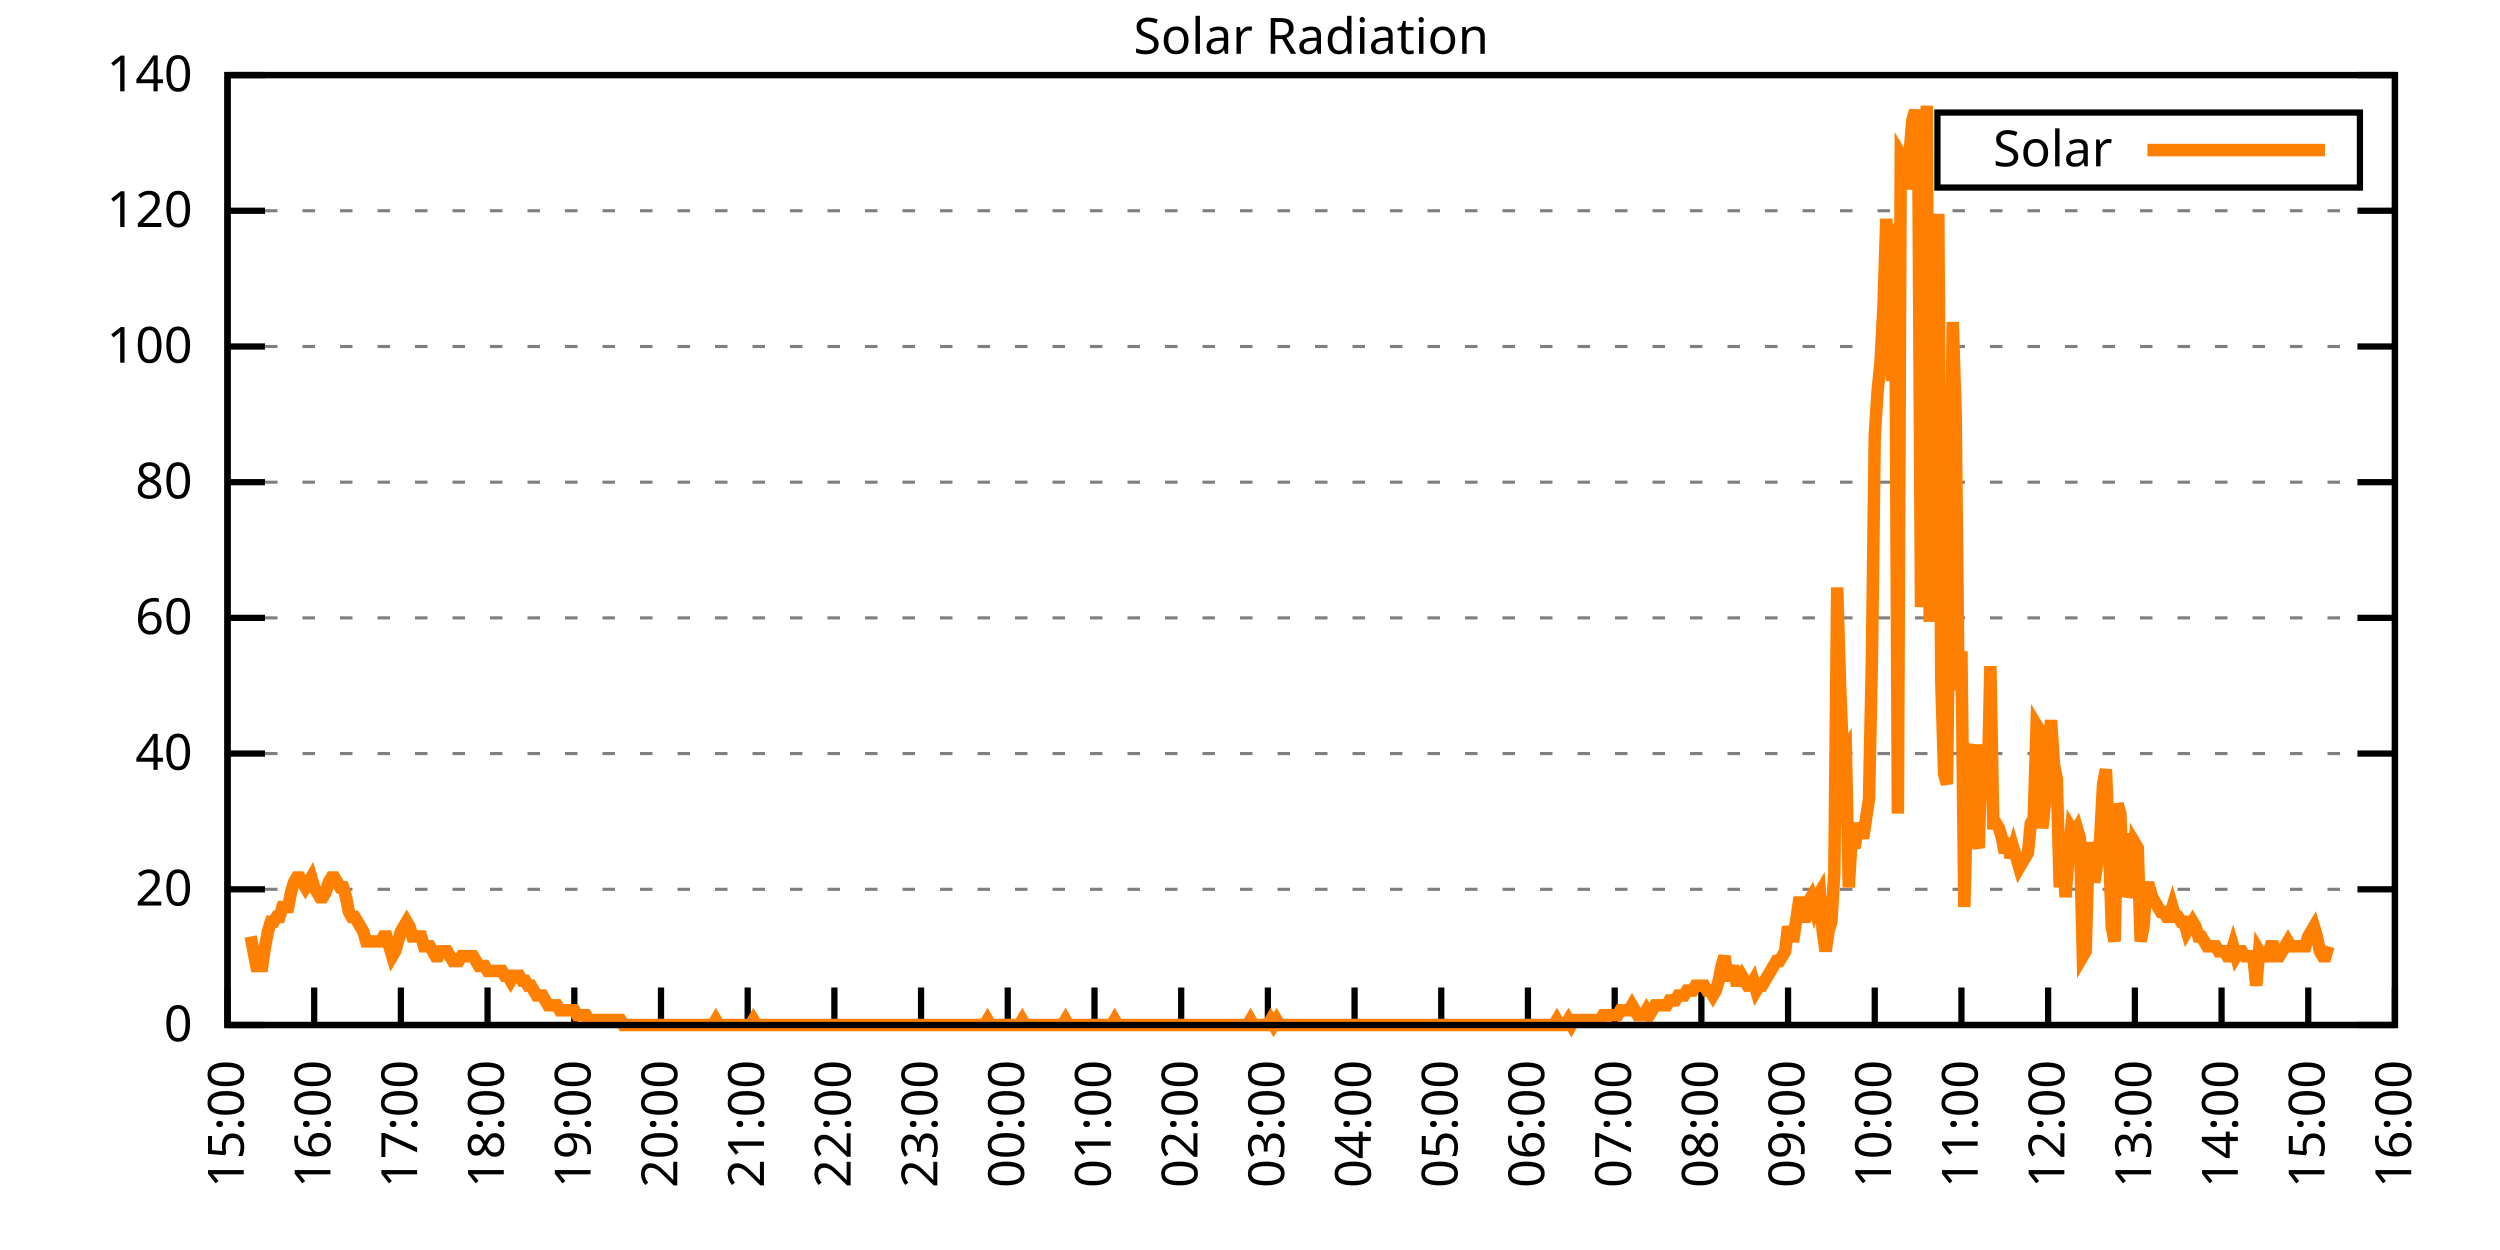
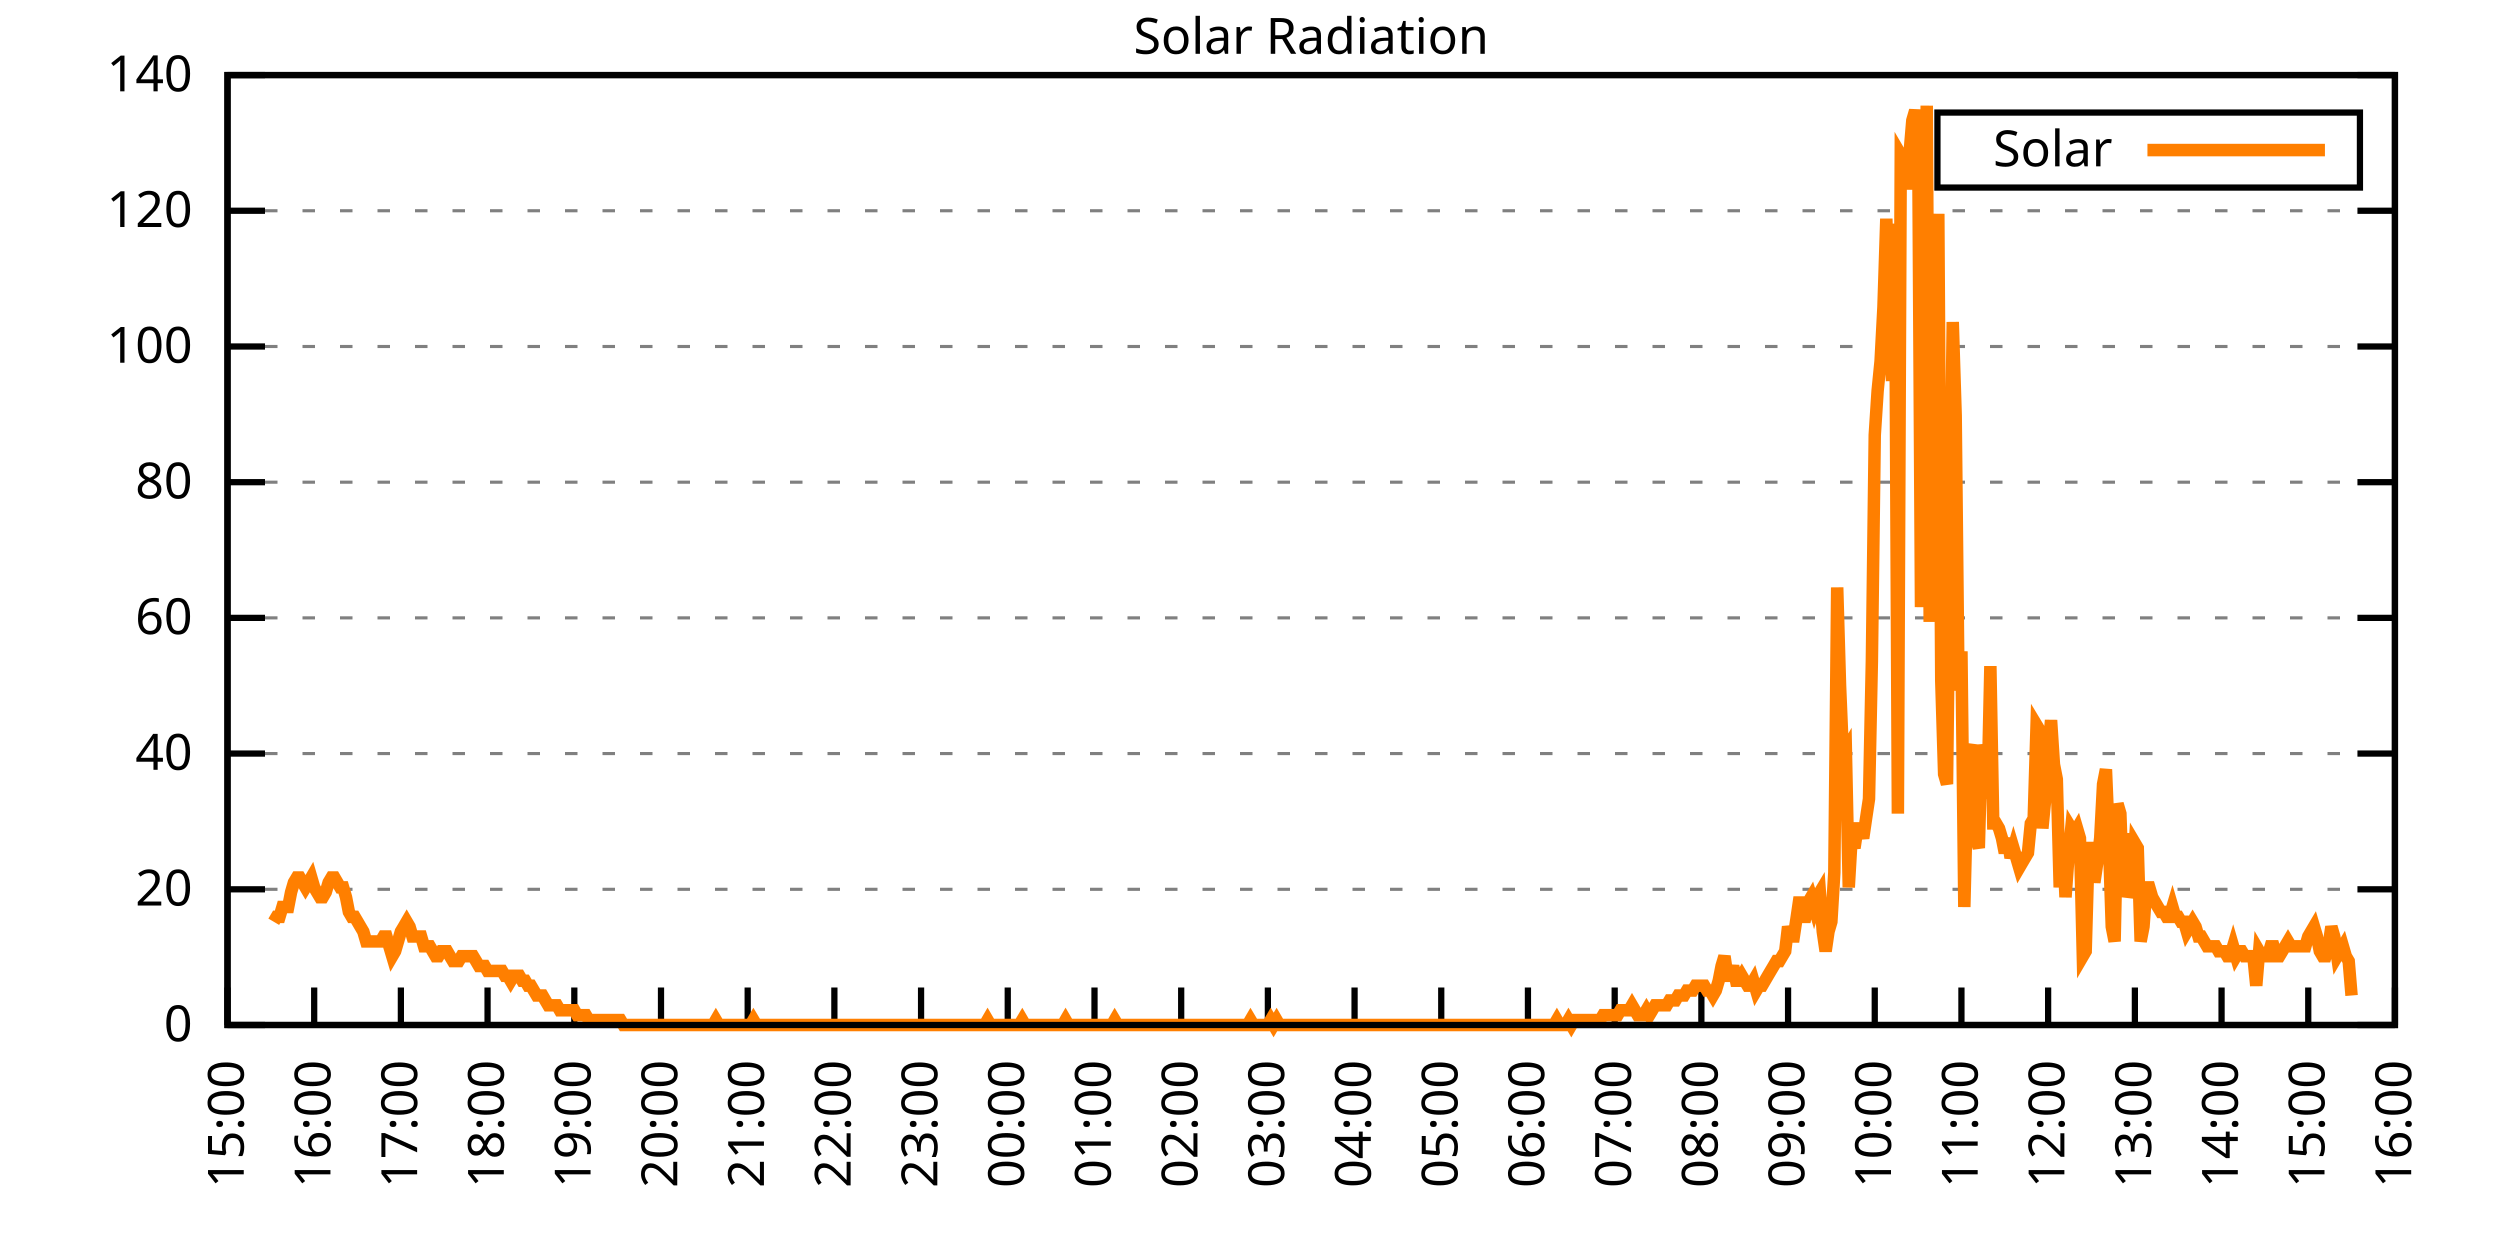
<svg xmlns="http://www.w3.org/2000/svg" xmlns:xlink="http://www.w3.org/1999/xlink" width="400" height="200" viewBox="0 0 400 200">
  <g id="gnuplot_canvas">
    <rect x="0" y="0" width="400" height="200" fill="none" />
    <defs>
      <circle id="gpDot" r="0.5" stroke-width="0.5" stroke="currentColor" />
      <path id="gpPt0" stroke-width="0.333" stroke="currentColor" d="M-1,0 h2 M0,-1 v2" />
      <path id="gpPt1" stroke-width="0.333" stroke="currentColor" d="M-1,-1 L1,1 M1,-1 L-1,1" />
      <path id="gpPt2" stroke-width="0.333" stroke="currentColor" d="M-1,0 L1,0 M0,-1 L0,1 M-1,-1 L1,1 M-1,1 L1,-1" />
      <rect id="gpPt3" stroke-width="0.333" stroke="currentColor" x="-1" y="-1" width="2" height="2" />
      <rect id="gpPt4" stroke-width="0.333" stroke="currentColor" fill="currentColor" x="-1" y="-1" width="2" height="2" />
      <circle id="gpPt5" stroke-width="0.333" stroke="currentColor" cx="0" cy="0" r="1" />
      <use xlink:href="#gpPt5" id="gpPt6" fill="currentColor" stroke="none" />
      <path id="gpPt7" stroke-width="0.333" stroke="currentColor" d="M0,-1.33 L-1.33,0.67 L1.33,0.67 z" />
      <use xlink:href="#gpPt7" id="gpPt8" fill="currentColor" stroke="none" />
      <use xlink:href="#gpPt7" id="gpPt9" stroke="currentColor" transform="rotate(180)" />
      <use xlink:href="#gpPt9" id="gpPt10" fill="currentColor" stroke="none" />
      <use xlink:href="#gpPt3" id="gpPt11" stroke="currentColor" transform="rotate(45)" />
      <use xlink:href="#gpPt11" id="gpPt12" fill="currentColor" stroke="none" />
      <path id="gpPt13" stroke-width="0.333" stroke="currentColor" d="M0,1.330 L1.265,0.411 L0.782,-1.067 L-0.782,-1.076 L-1.265,0.411 z" />
      <use xlink:href="#gpPt13" id="gpPt14" fill="currentColor" stroke="none" />
      <filter id="textbox" filterUnits="objectBoundingBox" x="0" y="0" height="1" width="1">
        <feFlood flood-color="white" flood-opacity="1" result="bgnd" />
        <feComposite in="SourceGraphic" in2="bgnd" operator="atop" />
      </filter>
      <filter id="greybox" filterUnits="objectBoundingBox" x="0" y="0" height="1" width="1">
        <feFlood flood-color="lightgrey" flood-opacity="1" result="grey" />
        <feComposite in="SourceGraphic" in2="grey" operator="atop" />
      </filter>
    </defs>
    <g fill="none" color="white" stroke="currentColor" stroke-width="1.00" stroke-linecap="butt" stroke-linejoin="miter">
</g>
    <g fill="none" color="black" stroke="currentColor" stroke-width="1.00" stroke-linecap="butt" stroke-linejoin="miter">
      <g stroke="none" shape-rendering="crispEdges">
        <polygon fill="rgb(255, 255, 255)" points="36.40,164.00 383.18,164.00 383.18,12.02 36.40,12.02 " />
      </g>
    </g>
    <g fill="none" color="black" stroke="currentColor" stroke-width="1.00" stroke-linecap="butt" stroke-linejoin="miter">
</g>
    <g fill="none" color="black" stroke="black" stroke-width="0.50" stroke-linecap="butt" stroke-linejoin="miter">
</g>
    <g fill="none" color="gray" stroke="currentColor" stroke-width="0.50" stroke-linecap="butt" stroke-linejoin="miter">
      <path stroke="gray" stroke-dasharray="2,4" class="gridline" d="M36.40,164.00 L383.19,164.00  " />
    </g>
    <g fill="none" color="gray" stroke="gray" stroke-width="1.00" stroke-linecap="butt" stroke-linejoin="miter">
</g>
    <g fill="none" color="black" stroke="currentColor" stroke-width="1.00" stroke-linecap="butt" stroke-linejoin="miter">
      <path stroke="black" d="M36.40,164.00 L42.40,164.00 M383.19,164.00 L377.19,164.00  " />
      <g transform="translate(30.80,166.60)" stroke="none" fill="black" font-family="Sans" font-size="8.00" text-anchor="end">
        <text>
          <tspan font-family="Sans"> 0</tspan>
        </text>
      </g>
    </g>
    <g fill="none" color="black" stroke="currentColor" stroke-width="1.00" stroke-linecap="butt" stroke-linejoin="miter">
</g>
    <g fill="none" color="black" stroke="black" stroke-width="0.50" stroke-linecap="butt" stroke-linejoin="miter">
</g>
    <g fill="none" color="gray" stroke="currentColor" stroke-width="0.50" stroke-linecap="butt" stroke-linejoin="miter">
      <path stroke="gray" stroke-dasharray="2,4" class="gridline" d="M36.40,142.29 L383.19,142.29  " />
    </g>
    <g fill="none" color="gray" stroke="gray" stroke-width="1.00" stroke-linecap="butt" stroke-linejoin="miter">
</g>
    <g fill="none" color="black" stroke="currentColor" stroke-width="1.00" stroke-linecap="butt" stroke-linejoin="miter">
      <path stroke="black" d="M36.40,142.29 L42.40,142.29 M383.19,142.29 L377.19,142.29  " />
      <g transform="translate(30.80,144.89)" stroke="none" fill="black" font-family="Sans" font-size="8.00" text-anchor="end">
        <text>
          <tspan font-family="Sans"> 20</tspan>
        </text>
      </g>
    </g>
    <g fill="none" color="black" stroke="currentColor" stroke-width="1.00" stroke-linecap="butt" stroke-linejoin="miter">
</g>
    <g fill="none" color="black" stroke="black" stroke-width="0.50" stroke-linecap="butt" stroke-linejoin="miter">
</g>
    <g fill="none" color="gray" stroke="currentColor" stroke-width="0.50" stroke-linecap="butt" stroke-linejoin="miter">
      <path stroke="gray" stroke-dasharray="2,4" class="gridline" d="M36.40,120.57 L383.19,120.57  " />
    </g>
    <g fill="none" color="gray" stroke="gray" stroke-width="1.00" stroke-linecap="butt" stroke-linejoin="miter">
</g>
    <g fill="none" color="black" stroke="currentColor" stroke-width="1.00" stroke-linecap="butt" stroke-linejoin="miter">
      <path stroke="black" d="M36.40,120.57 L42.40,120.57 M383.19,120.57 L377.19,120.57  " />
      <g transform="translate(30.80,123.17)" stroke="none" fill="black" font-family="Sans" font-size="8.00" text-anchor="end">
        <text>
          <tspan font-family="Sans"> 40</tspan>
        </text>
      </g>
    </g>
    <g fill="none" color="black" stroke="currentColor" stroke-width="1.00" stroke-linecap="butt" stroke-linejoin="miter">
</g>
    <g fill="none" color="black" stroke="black" stroke-width="0.50" stroke-linecap="butt" stroke-linejoin="miter">
</g>
    <g fill="none" color="gray" stroke="currentColor" stroke-width="0.50" stroke-linecap="butt" stroke-linejoin="miter">
      <path stroke="gray" stroke-dasharray="2,4" class="gridline" d="M36.40,98.86 L383.19,98.86  " />
    </g>
    <g fill="none" color="gray" stroke="gray" stroke-width="1.00" stroke-linecap="butt" stroke-linejoin="miter">
</g>
    <g fill="none" color="black" stroke="currentColor" stroke-width="1.00" stroke-linecap="butt" stroke-linejoin="miter">
      <path stroke="black" d="M36.40,98.86 L42.40,98.86 M383.19,98.86 L377.19,98.86  " />
      <g transform="translate(30.80,101.46)" stroke="none" fill="black" font-family="Sans" font-size="8.00" text-anchor="end">
        <text>
          <tspan font-family="Sans"> 60</tspan>
        </text>
      </g>
    </g>
    <g fill="none" color="black" stroke="currentColor" stroke-width="1.00" stroke-linecap="butt" stroke-linejoin="miter">
</g>
    <g fill="none" color="black" stroke="black" stroke-width="0.50" stroke-linecap="butt" stroke-linejoin="miter">
</g>
    <g fill="none" color="gray" stroke="currentColor" stroke-width="0.50" stroke-linecap="butt" stroke-linejoin="miter">
      <path stroke="gray" stroke-dasharray="2,4" class="gridline" d="M36.40,77.15 L383.19,77.15  " />
    </g>
    <g fill="none" color="gray" stroke="gray" stroke-width="1.00" stroke-linecap="butt" stroke-linejoin="miter">
</g>
    <g fill="none" color="black" stroke="currentColor" stroke-width="1.00" stroke-linecap="butt" stroke-linejoin="miter">
      <path stroke="black" d="M36.40,77.15 L42.40,77.15 M383.19,77.15 L377.19,77.15  " />
      <g transform="translate(30.80,79.75)" stroke="none" fill="black" font-family="Sans" font-size="8.00" text-anchor="end">
        <text>
          <tspan font-family="Sans"> 80</tspan>
        </text>
      </g>
    </g>
    <g fill="none" color="black" stroke="currentColor" stroke-width="1.00" stroke-linecap="butt" stroke-linejoin="miter">
</g>
    <g fill="none" color="black" stroke="black" stroke-width="0.50" stroke-linecap="butt" stroke-linejoin="miter">
</g>
    <g fill="none" color="gray" stroke="currentColor" stroke-width="0.50" stroke-linecap="butt" stroke-linejoin="miter">
      <path stroke="gray" stroke-dasharray="2,4" class="gridline" d="M36.40,55.44 L383.19,55.44  " />
    </g>
    <g fill="none" color="gray" stroke="gray" stroke-width="1.00" stroke-linecap="butt" stroke-linejoin="miter">
</g>
    <g fill="none" color="black" stroke="currentColor" stroke-width="1.00" stroke-linecap="butt" stroke-linejoin="miter">
      <path stroke="black" d="M36.40,55.44 L42.40,55.44 M383.19,55.44 L377.19,55.44  " />
      <g transform="translate(30.80,58.04)" stroke="none" fill="black" font-family="Sans" font-size="8.00" text-anchor="end">
        <text>
          <tspan font-family="Sans"> 100</tspan>
        </text>
      </g>
    </g>
    <g fill="none" color="black" stroke="currentColor" stroke-width="1.00" stroke-linecap="butt" stroke-linejoin="miter">
</g>
    <g fill="none" color="black" stroke="black" stroke-width="0.50" stroke-linecap="butt" stroke-linejoin="miter">
</g>
    <g fill="none" color="gray" stroke="currentColor" stroke-width="0.50" stroke-linecap="butt" stroke-linejoin="miter">
      <path stroke="gray" stroke-dasharray="2,4" class="gridline" d="M36.40,33.72 L383.19,33.72  " />
    </g>
    <g fill="none" color="gray" stroke="gray" stroke-width="1.00" stroke-linecap="butt" stroke-linejoin="miter">
</g>
    <g fill="none" color="black" stroke="currentColor" stroke-width="1.00" stroke-linecap="butt" stroke-linejoin="miter">
      <path stroke="black" d="M36.40,33.72 L42.40,33.72 M383.19,33.72 L377.19,33.72  " />
      <g transform="translate(30.80,36.32)" stroke="none" fill="black" font-family="Sans" font-size="8.00" text-anchor="end">
        <text>
          <tspan font-family="Sans"> 120</tspan>
        </text>
      </g>
    </g>
    <g fill="none" color="black" stroke="currentColor" stroke-width="1.00" stroke-linecap="butt" stroke-linejoin="miter">
</g>
    <g fill="none" color="black" stroke="black" stroke-width="0.50" stroke-linecap="butt" stroke-linejoin="miter">
</g>
    <g fill="none" color="gray" stroke="currentColor" stroke-width="0.50" stroke-linecap="butt" stroke-linejoin="miter">
      <path stroke="gray" stroke-dasharray="2,4" class="gridline" d="M36.40,12.01 L383.19,12.01  " />
    </g>
    <g fill="none" color="gray" stroke="gray" stroke-width="1.00" stroke-linecap="butt" stroke-linejoin="miter">
</g>
    <g fill="none" color="black" stroke="currentColor" stroke-width="1.00" stroke-linecap="butt" stroke-linejoin="miter">
      <path stroke="black" d="M36.40,12.01 L42.40,12.01 M383.19,12.01 L377.19,12.01  " />
      <g transform="translate(30.80,14.61)" stroke="none" fill="black" font-family="Sans" font-size="8.00" text-anchor="end">
        <text>
          <tspan font-family="Sans"> 140</tspan>
        </text>
      </g>
    </g>
    <g fill="none" color="black" stroke="currentColor" stroke-width="1.00" stroke-linecap="butt" stroke-linejoin="miter">
      <path stroke="black" d="M36.40,164.00 L36.40,158.00  " />
      <g transform="translate(39.00,169.60) rotate(270.00)" stroke="none" fill="black" font-family="Sans" font-size="8.00" text-anchor="end">
        <text>
          <tspan font-family="Sans">15:00</tspan>
        </text>
      </g>
    </g>
    <g fill="none" color="black" stroke="currentColor" stroke-width="1.00" stroke-linecap="butt" stroke-linejoin="miter">
      <path stroke="black" d="M50.27,164.00 L50.27,158.00  " />
      <g transform="translate(52.87,169.60) rotate(270.00)" stroke="none" fill="black" font-family="Sans" font-size="8.00" text-anchor="end">
        <text>
          <tspan font-family="Sans">16:00</tspan>
        </text>
      </g>
    </g>
    <g fill="none" color="black" stroke="currentColor" stroke-width="1.00" stroke-linecap="butt" stroke-linejoin="miter">
      <path stroke="black" d="M64.14,164.00 L64.14,158.00  " />
      <g transform="translate(66.74,169.60) rotate(270.00)" stroke="none" fill="black" font-family="Sans" font-size="8.00" text-anchor="end">
        <text>
          <tspan font-family="Sans">17:00</tspan>
        </text>
      </g>
    </g>
    <g fill="none" color="black" stroke="currentColor" stroke-width="1.00" stroke-linecap="butt" stroke-linejoin="miter">
      <path stroke="black" d="M78.01,164.00 L78.01,158.00  " />
      <g transform="translate(80.61,169.60) rotate(270.00)" stroke="none" fill="black" font-family="Sans" font-size="8.00" text-anchor="end">
        <text>
          <tspan font-family="Sans">18:00</tspan>
        </text>
      </g>
    </g>
    <g fill="none" color="black" stroke="currentColor" stroke-width="1.00" stroke-linecap="butt" stroke-linejoin="miter">
      <path stroke="black" d="M91.89,164.00 L91.89,158.00  " />
      <g transform="translate(94.49,169.60) rotate(270.00)" stroke="none" fill="black" font-family="Sans" font-size="8.00" text-anchor="end">
        <text>
          <tspan font-family="Sans">19:00</tspan>
        </text>
      </g>
    </g>
    <g fill="none" color="black" stroke="currentColor" stroke-width="1.00" stroke-linecap="butt" stroke-linejoin="miter">
      <path stroke="black" d="M105.76,164.00 L105.76,158.00  " />
      <g transform="translate(108.36,169.60) rotate(270.00)" stroke="none" fill="black" font-family="Sans" font-size="8.00" text-anchor="end">
        <text>
          <tspan font-family="Sans">20:00</tspan>
        </text>
      </g>
    </g>
    <g fill="none" color="black" stroke="currentColor" stroke-width="1.00" stroke-linecap="butt" stroke-linejoin="miter">
      <path stroke="black" d="M119.63,164.00 L119.63,158.00  " />
      <g transform="translate(122.23,169.60) rotate(270.00)" stroke="none" fill="black" font-family="Sans" font-size="8.00" text-anchor="end">
        <text>
          <tspan font-family="Sans">21:00</tspan>
        </text>
      </g>
    </g>
    <g fill="none" color="black" stroke="currentColor" stroke-width="1.00" stroke-linecap="butt" stroke-linejoin="miter">
      <path stroke="black" d="M133.50,164.00 L133.50,158.00  " />
      <g transform="translate(136.10,169.60) rotate(270.00)" stroke="none" fill="black" font-family="Sans" font-size="8.00" text-anchor="end">
        <text>
          <tspan font-family="Sans">22:00</tspan>
        </text>
      </g>
    </g>
    <g fill="none" color="black" stroke="currentColor" stroke-width="1.00" stroke-linecap="butt" stroke-linejoin="miter">
      <path stroke="black" d="M147.37,164.00 L147.37,158.00  " />
      <g transform="translate(149.97,169.60) rotate(270.00)" stroke="none" fill="black" font-family="Sans" font-size="8.00" text-anchor="end">
        <text>
          <tspan font-family="Sans">23:00</tspan>
        </text>
      </g>
    </g>
    <g fill="none" color="black" stroke="currentColor" stroke-width="1.00" stroke-linecap="butt" stroke-linejoin="miter">
      <path stroke="black" d="M161.24,164.00 L161.24,158.00  " />
      <g transform="translate(163.84,169.60) rotate(270.00)" stroke="none" fill="black" font-family="Sans" font-size="8.00" text-anchor="end">
        <text>
          <tspan font-family="Sans">00:00</tspan>
        </text>
      </g>
    </g>
    <g fill="none" color="black" stroke="currentColor" stroke-width="1.00" stroke-linecap="butt" stroke-linejoin="miter">
      <path stroke="black" d="M175.12,164.00 L175.12,158.00  " />
      <g transform="translate(177.72,169.60) rotate(270.00)" stroke="none" fill="black" font-family="Sans" font-size="8.00" text-anchor="end">
        <text>
          <tspan font-family="Sans">01:00</tspan>
        </text>
      </g>
    </g>
    <g fill="none" color="black" stroke="currentColor" stroke-width="1.00" stroke-linecap="butt" stroke-linejoin="miter">
      <path stroke="black" d="M188.99,164.00 L188.99,158.00  " />
      <g transform="translate(191.59,169.60) rotate(270.00)" stroke="none" fill="black" font-family="Sans" font-size="8.00" text-anchor="end">
        <text>
          <tspan font-family="Sans">02:00</tspan>
        </text>
      </g>
    </g>
    <g fill="none" color="black" stroke="currentColor" stroke-width="1.00" stroke-linecap="butt" stroke-linejoin="miter">
      <path stroke="black" d="M202.86,164.00 L202.86,158.00  " />
      <g transform="translate(205.46,169.60) rotate(270.00)" stroke="none" fill="black" font-family="Sans" font-size="8.00" text-anchor="end">
        <text>
          <tspan font-family="Sans">03:00</tspan>
        </text>
      </g>
    </g>
    <g fill="none" color="black" stroke="currentColor" stroke-width="1.00" stroke-linecap="butt" stroke-linejoin="miter">
      <path stroke="black" d="M216.73,164.00 L216.73,158.00  " />
      <g transform="translate(219.33,169.60) rotate(270.00)" stroke="none" fill="black" font-family="Sans" font-size="8.00" text-anchor="end">
        <text>
          <tspan font-family="Sans">04:00</tspan>
        </text>
      </g>
    </g>
    <g fill="none" color="black" stroke="currentColor" stroke-width="1.00" stroke-linecap="butt" stroke-linejoin="miter">
      <path stroke="black" d="M230.60,164.00 L230.60,158.00  " />
      <g transform="translate(233.20,169.60) rotate(270.00)" stroke="none" fill="black" font-family="Sans" font-size="8.00" text-anchor="end">
        <text>
          <tspan font-family="Sans">05:00</tspan>
        </text>
      </g>
    </g>
    <g fill="none" color="black" stroke="currentColor" stroke-width="1.00" stroke-linecap="butt" stroke-linejoin="miter">
      <path stroke="black" d="M244.47,164.00 L244.47,158.00  " />
      <g transform="translate(247.07,169.60) rotate(270.00)" stroke="none" fill="black" font-family="Sans" font-size="8.00" text-anchor="end">
        <text>
          <tspan font-family="Sans">06:00</tspan>
        </text>
      </g>
    </g>
    <g fill="none" color="black" stroke="currentColor" stroke-width="1.00" stroke-linecap="butt" stroke-linejoin="miter">
      <path stroke="black" d="M258.35,164.00 L258.35,158.00  " />
      <g transform="translate(260.95,169.60) rotate(270.00)" stroke="none" fill="black" font-family="Sans" font-size="8.00" text-anchor="end">
        <text>
          <tspan font-family="Sans">07:00</tspan>
        </text>
      </g>
    </g>
    <g fill="none" color="black" stroke="currentColor" stroke-width="1.00" stroke-linecap="butt" stroke-linejoin="miter">
      <path stroke="black" d="M272.22,164.00 L272.22,158.00  " />
      <g transform="translate(274.82,169.60) rotate(270.00)" stroke="none" fill="black" font-family="Sans" font-size="8.00" text-anchor="end">
        <text>
          <tspan font-family="Sans">08:00</tspan>
        </text>
      </g>
    </g>
    <g fill="none" color="black" stroke="currentColor" stroke-width="1.00" stroke-linecap="butt" stroke-linejoin="miter">
      <path stroke="black" d="M286.09,164.00 L286.09,158.00  " />
      <g transform="translate(288.69,169.60) rotate(270.00)" stroke="none" fill="black" font-family="Sans" font-size="8.00" text-anchor="end">
        <text>
          <tspan font-family="Sans">09:00</tspan>
        </text>
      </g>
    </g>
    <g fill="none" color="black" stroke="currentColor" stroke-width="1.00" stroke-linecap="butt" stroke-linejoin="miter">
      <path stroke="black" d="M299.96,164.00 L299.96,158.00  " />
      <g transform="translate(302.56,169.60) rotate(270.00)" stroke="none" fill="black" font-family="Sans" font-size="8.00" text-anchor="end">
        <text>
          <tspan font-family="Sans">10:00</tspan>
        </text>
      </g>
    </g>
    <g fill="none" color="black" stroke="currentColor" stroke-width="1.00" stroke-linecap="butt" stroke-linejoin="miter">
      <path stroke="black" d="M313.83,164.00 L313.83,158.00  " />
      <g transform="translate(316.43,169.60) rotate(270.00)" stroke="none" fill="black" font-family="Sans" font-size="8.00" text-anchor="end">
        <text>
          <tspan font-family="Sans">11:00</tspan>
        </text>
      </g>
    </g>
    <g fill="none" color="black" stroke="currentColor" stroke-width="1.00" stroke-linecap="butt" stroke-linejoin="miter">
      <path stroke="black" d="M327.70,164.00 L327.70,158.00  " />
      <g transform="translate(330.30,169.60) rotate(270.00)" stroke="none" fill="black" font-family="Sans" font-size="8.00" text-anchor="end">
        <text>
          <tspan font-family="Sans">12:00</tspan>
        </text>
      </g>
    </g>
    <g fill="none" color="black" stroke="currentColor" stroke-width="1.00" stroke-linecap="butt" stroke-linejoin="miter">
      <path stroke="black" d="M341.58,164.00 L341.58,158.00  " />
      <g transform="translate(344.18,169.60) rotate(270.00)" stroke="none" fill="black" font-family="Sans" font-size="8.00" text-anchor="end">
        <text>
          <tspan font-family="Sans">13:00</tspan>
        </text>
      </g>
    </g>
    <g fill="none" color="black" stroke="currentColor" stroke-width="1.00" stroke-linecap="butt" stroke-linejoin="miter">
      <path stroke="black" d="M355.45,164.00 L355.45,158.00  " />
      <g transform="translate(358.05,169.60) rotate(270.00)" stroke="none" fill="black" font-family="Sans" font-size="8.00" text-anchor="end">
        <text>
          <tspan font-family="Sans">14:00</tspan>
        </text>
      </g>
    </g>
    <g fill="none" color="black" stroke="currentColor" stroke-width="1.00" stroke-linecap="butt" stroke-linejoin="miter">
      <path stroke="black" d="M369.32,164.00 L369.32,158.00  " />
      <g transform="translate(371.92,169.60) rotate(270.00)" stroke="none" fill="black" font-family="Sans" font-size="8.00" text-anchor="end">
        <text>
          <tspan font-family="Sans">15:00</tspan>
        </text>
      </g>
    </g>
    <g fill="none" color="black" stroke="currentColor" stroke-width="1.00" stroke-linecap="butt" stroke-linejoin="miter">
      <path stroke="black" d="M383.19,164.00 L383.19,158.00  " />
      <g transform="translate(385.79,169.60) rotate(270.00)" stroke="none" fill="black" font-family="Sans" font-size="8.00" text-anchor="end">
        <text>
          <tspan font-family="Sans">16:00</tspan>
        </text>
      </g>
    </g>
    <g fill="none" color="black" stroke="currentColor" stroke-width="1.00" stroke-linecap="butt" stroke-linejoin="miter">
</g>
    <g fill="none" color="black" stroke="currentColor" stroke-width="1.00" stroke-linecap="butt" stroke-linejoin="miter">
      <path stroke="black" d="M36.40,12.01 L36.40,164.00 L383.19,164.00 L383.19,12.01 L36.40,12.01 Z  " />
    </g>
    <g fill="none" color="black" stroke="currentColor" stroke-width="1.00" stroke-linecap="butt" stroke-linejoin="miter">
</g>
    <g fill="none" color="black" stroke="currentColor" stroke-width="1.00" stroke-linecap="butt" stroke-linejoin="miter">
      <path stroke="black" d="M309.99,30.01 L309.99,18.01 L377.59,18.01 L377.59,30.01 L309.99,30.01 Z  " />
    </g>
    <g id="Solar_Radiation_plot_1">
      <g fill="none" color="white" stroke="black" stroke-width="2.00" stroke-linecap="butt" stroke-linejoin="miter">
</g>
      <g fill="none" color="black" stroke="currentColor" stroke-width="2.00" stroke-linecap="butt" stroke-linejoin="miter">
        <g transform="translate(337.99,26.61)" stroke="none" fill="black" font-family="Sans" font-size="8.00" text-anchor="end">
          <text>
            <tspan font-family="Sans">Solar</tspan>
          </text>
        </g>
      </g>
      <g fill="none" color="black" stroke="currentColor" stroke-width="2.00" stroke-linecap="butt" stroke-linejoin="miter">
-         <path stroke="rgb(255, 127,   0)" d="M343.59,24.01 L371.99,24.01 M40.10,149.84 L40.56,152.20 L41.02,154.56 L41.49,154.56 L41.95,154.56 L42.41,151.41   L42.87,149.05 L43.34,147.48 L43.80,147.48 L44.26,146.70 L44.72,146.70 L45.19,145.12 L45.65,145.12 L46.11,145.12   L46.57,142.76 L47.03,141.19 L47.50,140.40 L47.96,140.40 L48.42,141.19 L48.88,141.98 L49.35,141.19 L49.81,140.40   L50.27,141.98 L50.73,142.76 L51.20,143.55 L51.66,143.55 L52.12,142.76 L52.58,141.19 L53.05,140.40 L53.51,140.40   L53.97,141.19 L54.43,141.98 L54.90,141.98 L55.36,143.55 L55.82,145.91 L56.28,146.70 L56.75,146.70 L57.21,147.48   L57.67,148.27 L58.13,149.05 L58.59,150.63 L59.06,150.63 L59.52,150.63 L59.98,150.63 L60.44,150.63 L60.91,150.63   L61.37,149.84 L61.83,149.84 L62.29,151.41 L62.76,152.99 L63.22,152.20 L63.68,150.63 L64.14,149.05 L64.61,148.27   L65.07,147.48 L65.53,148.27 L65.99,149.84 L66.46,149.84 L66.92,149.84 L67.38,149.84 L67.84,151.41 L68.30,151.41   L68.77,151.41 L69.23,152.20 L69.69,152.99 L70.15,152.99 L70.62,152.20 L71.08,152.20 L71.54,152.20 L72.00,152.99   L72.47,153.77 L72.93,153.77 L73.39,153.77 L73.85,152.99 L74.32,152.99 L74.78,152.99 L75.24,152.99 L75.70,152.99   L76.17,153.77 L76.63,154.56 L77.09,154.56 L77.55,154.56 L78.01,155.35 L78.48,155.35 L78.94,155.35 L79.40,155.35   L79.86,155.35 L80.33,155.35 L80.79,156.13 L81.25,156.13 L81.71,156.92 L82.18,156.13 L82.64,156.13 L83.10,156.13   L83.56,156.92 L84.03,156.92 L84.49,157.71 L84.95,157.71 L85.41,158.49 L85.88,159.28 L86.34,159.28 L86.80,159.28   L87.26,160.07 L87.72,160.85 L88.19,160.85 L88.65,160.85 L89.11,160.85 L89.57,161.64 L90.04,161.64 L90.50,161.64   L90.96,161.64 L91.42,161.64 L91.89,161.64 L92.35,162.43 L92.81,162.43 L93.27,162.43 L93.74,162.43 L94.20,163.21   L94.66,163.21 L95.12,163.21 L95.59,163.21 L96.05,163.21 L96.51,163.21 L96.97,163.21 L97.44,163.21 L97.90,163.21   L98.36,163.21 L98.82,163.21 L99.28,163.21 L99.75,164.00 L100.21,164.00 L100.67,164.00 L101.13,164.00 L101.60,164.00   L102.06,164.00 L102.52,164.00 L102.98,164.00 L103.45,164.00 L103.91,164.00 L104.37,164.00 L104.83,164.00 L105.30,164.00   L105.76,164.00 L106.22,164.00 L106.68,164.00 L107.15,164.00 L107.61,164.00 L108.07,164.00 L108.53,164.00 L108.99,164.00   L109.46,164.00 L109.92,164.00 L110.38,164.00 L110.84,164.00 L111.31,164.00 L111.77,164.00 L112.23,164.00 L112.69,164.00   L113.16,164.00 L113.62,164.00 L114.08,164.00 L114.54,163.21 L115.01,164.00 L115.47,164.00 L115.93,164.00 L116.39,164.00   L116.86,164.00 L117.32,164.00 L117.78,164.00 L118.24,164.00 L118.70,164.00 L119.17,164.00 L119.63,164.00 L120.09,164.00   L120.55,163.21 L121.02,164.00 L121.48,164.00 L121.94,164.00 L122.40,164.00 L122.87,164.00 L123.33,164.00 L123.79,164.00   L124.25,164.00 L124.72,164.00 L125.18,164.00 L125.64,164.00 L126.10,164.00 L126.57,164.00 L127.03,164.00 L127.49,164.00   L127.95,164.00 L128.41,164.00 L128.88,164.00 L129.34,164.00 L129.80,164.00 L130.26,164.00 L130.73,164.00 L131.19,164.00   L131.65,164.00 L132.11,164.00 L132.58,164.00 L133.04,164.00 L133.50,164.00 L133.96,164.00 L134.43,164.00 L134.89,164.00   L135.35,164.00 L135.81,164.00 L136.28,164.00 L136.74,164.00 L137.20,164.00 L137.66,164.00 L138.13,164.00 L138.59,164.00   L139.05,164.00 L139.51,164.00 L139.97,164.00 L140.44,164.00 L140.90,164.00 L141.36,164.00 L141.82,164.00 L142.29,164.00   L142.75,164.00 L143.21,164.00 L143.67,164.00 L144.14,164.00 L144.60,164.00 L145.06,164.00 L145.52,164.00 L145.99,164.00   L146.45,164.00 L146.91,164.00 L147.37,164.00 L147.84,164.00 L148.30,164.00 L148.76,164.00 L149.22,164.00 L149.68,164.00   L150.15,164.00 L150.61,164.00 L151.07,164.00 L151.53,164.00 L152.00,164.00 L152.46,164.00 L152.92,164.00 L153.38,164.00   L153.85,164.00 L154.31,164.00 L154.77,164.00 L155.23,164.00 L155.70,164.00 L156.16,164.00 L156.62,164.00 L157.08,164.00   L157.55,164.00 L158.01,163.21 L158.47,164.00 L158.93,164.00 L159.39,164.00 L159.86,164.00 L160.32,164.00 L160.78,164.00   L161.24,164.00 L161.71,164.00 L162.17,164.00 L162.63,164.00 L163.09,164.00 L163.56,163.21 L164.02,164.00 L164.48,164.00   L164.94,164.00 L165.41,164.00 L165.87,164.00 L166.33,164.00 L166.79,164.00 L167.26,164.00 L167.72,164.00 L168.18,164.00   L168.64,164.00 L169.10,164.00 L169.57,164.00 L170.03,164.00 L170.49,163.21 L170.95,164.00 L171.42,164.00 L171.88,164.00   L172.34,164.00 L172.80,164.00 L173.27,164.00 L173.73,164.00 L174.19,164.00 L174.65,164.00 L175.12,164.00 L175.58,164.00   L176.04,164.00 L176.50,164.00 L176.97,164.00 L177.43,164.00 L177.89,164.00 L178.35,163.21 L178.82,164.00 L179.28,164.00   L179.74,164.00 L180.20,164.00 L180.66,164.00 L181.13,164.00 L181.59,164.00 L182.05,164.00 L182.51,164.00 L182.98,164.00   L183.44,164.00 L183.90,164.00 L184.36,164.00 L184.83,164.00 L185.29,164.00 L185.75,164.00 L186.21,164.00 L186.68,164.00   L187.14,164.00 L187.60,164.00 L188.06,164.00 L188.53,164.00 L188.99,164.00 L189.45,164.00 L189.91,164.00 L190.37,164.00   L190.84,164.00 L191.30,164.00 L191.76,164.00 L192.22,164.00 L192.69,164.00 L193.15,164.00 L193.61,164.00 L194.07,164.00   L194.54,164.00 L195.00,164.00 L195.46,164.00 L195.92,164.00 L196.39,164.00 L196.85,164.00 L197.31,164.00 L197.77,164.00   L198.24,164.00 L198.70,164.00 L199.16,164.00 L199.62,164.00 L200.08,163.21 L200.55,164.00 L201.01,164.00 L201.47,164.00   L201.93,164.00 L202.40,164.00 L202.86,164.00 L203.32,163.21 L203.78,164.00 L204.25,163.21 L204.71,164.00 L205.17,164.00   L205.63,164.00 L206.10,164.00 L206.56,164.00 L207.02,164.00 L207.48,164.00 L207.95,164.00 L208.41,164.00 L208.87,164.00   L209.33,164.00 L209.80,164.00 L210.26,164.00 L210.72,164.00 L211.18,164.00 L211.64,164.00 L212.11,164.00 L212.57,164.00   L213.03,164.00 L213.49,164.00 L213.96,164.00 L214.42,164.00 L214.88,164.00 L215.34,164.00 L215.81,164.00 L216.27,164.00   L216.73,164.00 L217.19,164.00 L217.66,164.00 L218.12,164.00 L218.58,164.00 L219.04,164.00 L219.51,164.00 L219.97,164.00   L220.43,164.00 L220.89,164.00 L221.35,164.00 L221.82,164.00 L222.28,164.00 L222.74,164.00 L223.20,164.00 L223.67,164.00   L224.13,164.00 L224.59,164.00 L225.05,164.00 L225.52,164.00 L225.98,164.00 L226.44,164.00 L226.90,164.00 L227.37,164.00   L227.83,164.00 L228.29,164.00 L228.75,164.00 L229.22,164.00 L229.68,164.00 L230.14,164.00 L230.60,164.00 L231.06,164.00   L231.53,164.00 L231.99,164.00 L232.45,164.00 L232.91,164.00 L233.38,164.00 L233.84,164.00 L234.30,164.00 L234.76,164.00   L235.23,164.00 L235.69,164.00 L236.15,164.00 L236.61,164.00 L237.08,164.00 L237.54,164.00 L238.00,164.00 L238.46,164.00   L238.93,164.00 L239.39,164.00 L239.85,164.00 L240.31,164.00 L240.77,164.00 L241.24,164.00 L241.70,164.00 L242.16,164.00   L242.62,164.00 L243.09,164.00 L243.55,164.00 L244.01,164.00 L244.47,164.00 L244.94,164.00 L245.40,164.00 L245.86,164.00   L246.32,164.00 L246.79,164.00 L247.25,164.00 L247.71,164.00 L248.17,164.00 L248.64,164.00 L249.10,163.21 L249.56,164.00   L250.02,164.00 L250.49,164.00 L250.95,163.21 L251.41,164.00 L251.87,163.21 L252.33,163.21 L252.80,163.21 L253.26,163.21   L253.72,163.21 L254.18,163.21 L254.65,163.21 L255.11,163.21 L255.57,163.21 L256.03,163.21 L256.50,162.43 L256.96,162.43   L257.42,162.43 L257.88,162.43 L258.35,162.43 L258.81,162.43 L259.27,161.64 L259.73,161.64 L260.20,161.64 L260.66,161.64   L261.12,160.85 L261.58,161.64 L262.04,162.43 L262.51,162.43 L262.97,162.43 L263.43,161.64 L263.89,162.43 L264.36,161.64   L264.82,160.85 L265.28,160.85 L265.74,160.85 L266.21,160.85 L266.67,160.85 L267.13,160.07 L267.59,160.07 L268.06,160.07   L268.52,159.28 L268.98,159.28 L269.44,159.28 L269.91,158.49 L270.37,158.49 L270.83,158.49 L271.29,157.71 L271.75,157.71   L272.22,157.71 L272.68,157.71 L273.14,158.49 L273.60,158.49 L274.07,159.28 L274.53,158.49 L274.99,156.92 L275.45,154.56   L275.92,152.99 L276.38,156.13 L276.84,156.13 L277.30,154.56 L277.77,156.92 L278.23,156.92 L278.69,156.13 L279.15,156.92   L279.62,157.71 L280.08,157.71 L280.54,156.92 L281.00,158.49 L281.46,157.71 L281.93,157.71 L282.39,156.92 L282.85,156.13   L283.31,155.35 L283.78,154.56 L284.24,153.77 L284.70,153.77 L285.16,152.99 L285.63,152.20 L286.09,148.27 L286.55,149.84   L287.01,149.84 L287.48,146.70 L287.94,143.55 L288.40,146.70 L288.86,146.70 L289.33,144.34 L289.79,143.55 L290.25,145.12   L290.71,143.55 L291.18,142.76 L291.64,149.05 L292.10,152.20 L292.56,149.05 L293.02,147.48 L293.49,139.62 L293.95,93.99   L294.41,109.73 L294.87,120.74 L295.34,119.95 L295.80,141.98 L296.26,134.11 L296.72,135.68 L297.19,132.54 L297.65,132.54   L298.11,134.11 L298.57,130.96 L299.04,127.82 L299.50,105.79 L299.96,69.61 L300.42,62.53 L300.89,57.81 L301.35,49.16   L301.81,35.00 L302.27,49.16 L302.73,60.96 L303.20,35.79 L303.66,130.18 L304.12,24.77 L304.58,25.56 L305.05,30.28   L305.51,24.77 L305.97,19.27 L306.43,17.69 L306.90,20.05 L307.36,97.14 L307.82,46.01 L308.28,16.91 L308.75,99.50   L309.21,49.16 L309.67,54.66 L310.13,34.21 L310.60,108.94 L311.06,123.88 L311.52,125.46 L311.98,86.91 L312.44,51.52   L312.91,66.46 L313.37,110.51 L313.83,104.22 L314.29,145.12 L314.76,126.24 L315.22,120.74 L315.68,119.16 L316.14,134.11   L316.61,135.68 L317.07,119.16 L317.53,121.52 L317.99,127.82 L318.46,106.58 L318.92,131.75 L319.38,131.75 L319.84,132.54   L320.31,134.11 L320.77,136.47 L321.23,134.11 L321.69,137.26 L322.15,135.68 L322.62,137.26 L323.08,138.83 L323.54,138.04   L324.00,137.26 L324.47,136.47 L324.93,131.75 L325.39,130.96 L325.85,116.02 L326.32,116.80 L326.78,132.54 L327.24,127.82   L327.70,120.74 L328.17,115.23 L328.63,122.31 L329.09,124.67 L329.55,141.98 L330.02,133.32 L330.48,143.55 L330.94,137.26   L331.40,132.54 L331.87,133.32 L332.33,132.54 L332.79,134.11 L333.25,152.99 L333.71,152.20 L334.18,135.68 L334.64,135.68   L335.10,141.19 L335.56,138.04 L336.03,134.11 L336.49,125.46 L336.95,123.10 L337.41,134.11 L337.88,148.27 L338.34,150.63   L338.80,128.60 L339.26,130.18 L339.73,143.55 L340.19,133.32 L340.65,143.55 L341.11,141.98 L341.58,134.90 L342.04,135.68   L342.50,150.63 L342.96,148.27 L343.42,141.98 L343.89,141.98 L344.35,143.55 L344.81,144.34 L345.27,145.12 L345.74,145.91   L346.20,145.91 L346.66,146.70 L347.12,146.70 L347.59,145.12 L348.05,146.70 L348.51,146.70 L348.97,147.48 L349.44,147.48   L349.90,149.05 L350.36,148.27 L350.82,147.48 L351.29,148.27 L351.75,149.84 L352.21,149.84 L352.67,150.63 L353.13,151.41   L353.60,151.41 L354.06,151.41 L354.52,151.41 L354.98,152.20 L355.45,152.20 L355.91,152.20 L356.37,152.99 L356.83,152.99   L357.30,151.41 L357.76,152.99 L358.22,152.20 L358.68,152.20 L359.15,152.99 L359.61,152.99 L360.07,152.99 L360.53,152.99   L361.00,157.71 L361.46,152.20 L361.92,152.99 L362.38,152.99 L362.84,152.99 L363.31,151.41 L363.77,151.41 L364.23,152.99   L364.69,152.99 L365.16,152.20 L365.62,151.41 L366.08,150.63 L366.54,151.41 L367.01,151.41 L367.47,151.41 L367.93,151.41   L368.39,151.41 L368.86,151.41 L369.32,149.84 L369.78,149.05 L370.24,148.27 L370.71,149.84 L371.17,152.20 L371.63,152.99   L372.09,152.99 L372.56,151.41  " />
+         <path stroke="rgb(255, 127,   0)" d="M343.59,24.01 L371.99,24.01 M43.80,147.48 L44.26,146.70 L44.72,146.70 L45.19,145.12 L45.65,145.12 L46.11,145.12   L46.57,142.76 L47.03,141.19 L47.50,140.40 L47.96,140.40 L48.42,141.19 L48.88,141.98 L49.35,141.19 L49.81,140.40   L50.27,141.98 L50.73,142.76 L51.20,143.55 L51.66,143.55 L52.12,142.76 L52.58,141.19 L53.05,140.40 L53.51,140.40   L53.97,141.19 L54.43,141.98 L54.90,141.98 L55.36,143.55 L55.82,145.91 L56.28,146.70 L56.75,146.70 L57.21,147.48   L57.67,148.27 L58.13,149.05 L58.59,150.63 L59.06,150.63 L59.52,150.63 L59.98,150.63 L60.44,150.63 L60.91,150.63   L61.37,149.84 L61.83,149.84 L62.29,151.41 L62.76,152.99 L63.22,152.20 L63.68,150.63 L64.14,149.05 L64.61,148.27   L65.07,147.48 L65.53,148.27 L65.99,149.84 L66.46,149.84 L66.92,149.84 L67.38,149.84 L67.84,151.41 L68.30,151.41   L68.77,151.41 L69.23,152.20 L69.69,152.99 L70.15,152.99 L70.62,152.20 L71.08,152.20 L71.54,152.20 L72.00,152.99   L72.47,153.77 L72.93,153.77 L73.39,153.77 L73.85,152.99 L74.32,152.99 L74.78,152.99 L75.24,152.99 L75.70,152.99   L76.17,153.77 L76.63,154.56 L77.09,154.56 L77.55,154.56 L78.01,155.35 L78.48,155.35 L78.94,155.35 L79.40,155.35   L79.86,155.35 L80.33,155.35 L80.79,156.13 L81.25,156.13 L81.71,156.92 L82.18,156.13 L82.64,156.13 L83.10,156.13   L83.56,156.92 L84.03,156.92 L84.49,157.71 L84.95,157.71 L85.41,158.49 L85.88,159.28 L86.34,159.28 L86.80,159.28   L87.26,160.07 L87.72,160.85 L88.19,160.85 L88.65,160.85 L89.11,160.85 L89.57,161.64 L90.04,161.64 L90.50,161.64   L90.96,161.64 L91.42,161.64 L91.89,161.64 L92.35,162.43 L92.81,162.43 L93.27,162.43 L93.74,162.43 L94.20,163.21   L94.66,163.21 L95.12,163.21 L95.59,163.21 L96.05,163.21 L96.51,163.21 L96.97,163.21 L97.44,163.21 L97.90,163.21   L98.36,163.21 L98.82,163.21 L99.28,163.21 L99.75,164.00 L100.21,164.00 L100.67,164.00 L101.13,164.00 L101.60,164.00   L102.06,164.00 L102.52,164.00 L102.98,164.00 L103.45,164.00 L103.91,164.00 L104.37,164.00 L104.83,164.00 L105.30,164.00   L105.76,164.00 L106.22,164.00 L106.68,164.00 L107.15,164.00 L107.61,164.00 L108.07,164.00 L108.53,164.00 L108.99,164.00   L109.46,164.00 L109.92,164.00 L110.38,164.00 L110.84,164.00 L111.31,164.00 L111.77,164.00 L112.23,164.00 L112.69,164.00   L113.16,164.00 L113.62,164.00 L114.08,164.00 L114.54,163.21 L115.01,164.00 L115.47,164.00 L115.93,164.00 L116.39,164.00   L116.86,164.00 L117.32,164.00 L117.78,164.00 L118.24,164.00 L118.70,164.00 L119.17,164.00 L119.63,164.00 L120.09,164.00   L120.55,163.21 L121.02,164.00 L121.48,164.00 L121.94,164.00 L122.40,164.00 L122.87,164.00 L123.33,164.00 L123.79,164.00   L124.25,164.00 L124.72,164.00 L125.18,164.00 L125.64,164.00 L126.10,164.00 L126.57,164.00 L127.03,164.00 L127.49,164.00   L127.95,164.00 L128.41,164.00 L128.88,164.00 L129.34,164.00 L129.80,164.00 L130.26,164.00 L130.73,164.00 L131.19,164.00   L131.65,164.00 L132.11,164.00 L132.58,164.00 L133.04,164.00 L133.50,164.00 L133.96,164.00 L134.43,164.00 L134.89,164.00   L135.35,164.00 L135.81,164.00 L136.28,164.00 L136.74,164.00 L137.20,164.00 L137.66,164.00 L138.13,164.00 L138.59,164.00   L139.05,164.00 L139.51,164.00 L139.97,164.00 L140.44,164.00 L140.90,164.00 L141.36,164.00 L141.82,164.00 L142.29,164.00   L142.75,164.00 L143.21,164.00 L143.67,164.00 L144.14,164.00 L144.60,164.00 L145.06,164.00 L145.52,164.00 L145.99,164.00   L146.45,164.00 L146.91,164.00 L147.37,164.00 L147.84,164.00 L148.30,164.00 L148.76,164.00 L149.22,164.00 L149.68,164.00   L150.15,164.00 L150.61,164.00 L151.07,164.00 L151.53,164.00 L152.00,164.00 L152.46,164.00 L152.92,164.00 L153.38,164.00   L153.85,164.00 L154.31,164.00 L154.77,164.00 L155.23,164.00 L155.70,164.00 L156.16,164.00 L156.62,164.00 L157.08,164.00   L157.55,164.00 L158.01,163.21 L158.47,164.00 L158.93,164.00 L159.39,164.00 L159.86,164.00 L160.32,164.00 L160.78,164.00   L161.24,164.00 L161.71,164.00 L162.17,164.00 L162.63,164.00 L163.09,164.00 L163.56,163.21 L164.02,164.00 L164.48,164.00   L164.94,164.00 L165.41,164.00 L165.87,164.00 L166.33,164.00 L166.79,164.00 L167.26,164.00 L167.72,164.00 L168.18,164.00   L168.64,164.00 L169.10,164.00 L169.57,164.00 L170.03,164.00 L170.49,163.21 L170.95,164.00 L171.42,164.00 L171.88,164.00   L172.34,164.00 L172.80,164.00 L173.27,164.00 L173.73,164.00 L174.19,164.00 L174.65,164.00 L175.12,164.00 L175.58,164.00   L176.04,164.00 L176.50,164.00 L176.97,164.00 L177.43,164.00 L177.89,164.00 L178.35,163.21 L178.82,164.00 L179.28,164.00   L179.74,164.00 L180.20,164.00 L180.66,164.00 L181.13,164.00 L181.59,164.00 L182.05,164.00 L182.51,164.00 L182.98,164.00   L183.44,164.00 L183.90,164.00 L184.36,164.00 L184.83,164.00 L185.29,164.00 L185.75,164.00 L186.21,164.00 L186.68,164.00   L187.14,164.00 L187.60,164.00 L188.06,164.00 L188.53,164.00 L188.99,164.00 L189.45,164.00 L189.91,164.00 L190.37,164.00   L190.84,164.00 L191.30,164.00 L191.76,164.00 L192.22,164.00 L192.69,164.00 L193.15,164.00 L193.61,164.00 L194.07,164.00   L194.54,164.00 L195.00,164.00 L195.46,164.00 L195.92,164.00 L196.39,164.00 L196.85,164.00 L197.31,164.00 L197.77,164.00   L198.24,164.00 L198.70,164.00 L199.16,164.00 L199.62,164.00 L200.08,163.21 L200.55,164.00 L201.01,164.00 L201.47,164.00   L201.93,164.00 L202.40,164.00 L202.86,164.00 L203.32,163.21 L203.78,164.00 L204.25,163.21 L204.71,164.00 L205.17,164.00   L205.63,164.00 L206.10,164.00 L206.56,164.00 L207.02,164.00 L207.48,164.00 L207.95,164.00 L208.41,164.00 L208.87,164.00   L209.33,164.00 L209.80,164.00 L210.26,164.00 L210.72,164.00 L211.18,164.00 L211.64,164.00 L212.11,164.00 L212.57,164.00   L213.03,164.00 L213.49,164.00 L213.96,164.00 L214.42,164.00 L214.88,164.00 L215.34,164.00 L215.81,164.00 L216.27,164.00   L216.73,164.00 L217.19,164.00 L217.66,164.00 L218.12,164.00 L218.58,164.00 L219.04,164.00 L219.51,164.00 L219.97,164.00   L220.43,164.00 L220.89,164.00 L221.35,164.00 L221.82,164.00 L222.28,164.00 L222.74,164.00 L223.20,164.00 L223.67,164.00   L224.13,164.00 L224.59,164.00 L225.05,164.00 L225.52,164.00 L225.98,164.00 L226.44,164.00 L226.90,164.00 L227.37,164.00   L227.83,164.00 L228.29,164.00 L228.75,164.00 L229.22,164.00 L229.68,164.00 L230.14,164.00 L230.60,164.00 L231.06,164.00   L231.53,164.00 L231.99,164.00 L232.45,164.00 L232.91,164.00 L233.38,164.00 L233.84,164.00 L234.30,164.00 L234.76,164.00   L235.23,164.00 L235.69,164.00 L236.15,164.00 L236.61,164.00 L237.08,164.00 L237.54,164.00 L238.00,164.00 L238.46,164.00   L238.93,164.00 L239.39,164.00 L239.85,164.00 L240.31,164.00 L240.77,164.00 L241.24,164.00 L241.70,164.00 L242.16,164.00   L242.62,164.00 L243.09,164.00 L243.55,164.00 L244.01,164.00 L244.47,164.00 L244.94,164.00 L245.40,164.00 L245.86,164.00   L246.32,164.00 L246.79,164.00 L247.25,164.00 L247.71,164.00 L248.17,164.00 L248.64,164.00 L249.10,163.21 L249.56,164.00   L250.02,164.00 L250.49,164.00 L250.95,163.21 L251.41,164.00 L251.87,163.21 L252.33,163.21 L252.80,163.21 L253.26,163.21   L253.72,163.21 L254.18,163.21 L254.65,163.21 L255.11,163.21 L255.57,163.21 L256.03,163.21 L256.50,162.43 L256.96,162.43   L257.42,162.43 L257.88,162.43 L258.35,162.43 L258.81,162.43 L259.27,161.64 L259.73,161.64 L260.20,161.64 L260.66,161.64   L261.12,160.85 L261.58,161.64 L262.04,162.43 L262.51,162.43 L262.97,162.43 L263.43,161.64 L263.89,162.43 L264.36,161.64   L264.82,160.85 L265.28,160.85 L265.74,160.85 L266.21,160.85 L266.67,160.85 L267.13,160.07 L267.59,160.07 L268.06,160.07   L268.52,159.28 L268.98,159.28 L269.44,159.28 L269.91,158.49 L270.37,158.49 L270.83,158.49 L271.29,157.71 L271.75,157.71   L272.22,157.71 L272.68,157.71 L273.14,158.49 L273.60,158.49 L274.07,159.28 L274.53,158.49 L274.99,156.92 L275.45,154.56   L275.92,152.99 L276.38,156.13 L276.84,156.13 L277.30,154.56 L277.77,156.92 L278.23,156.92 L278.69,156.13 L279.15,156.92   L279.62,157.71 L280.08,157.71 L280.54,156.92 L281.00,158.49 L281.46,157.71 L281.93,157.71 L282.39,156.92 L282.85,156.13   L283.31,155.35 L283.78,154.56 L284.24,153.77 L284.70,153.77 L285.16,152.99 L285.63,152.20 L286.09,148.27 L286.55,149.84   L287.01,149.84 L287.48,146.70 L287.94,143.55 L288.40,146.70 L288.86,146.70 L289.33,144.34 L289.79,143.55 L290.25,145.12   L290.71,143.55 L291.18,142.76 L291.64,149.05 L292.10,152.20 L292.56,149.05 L293.02,147.48 L293.49,139.62 L293.95,93.99   L294.41,109.73 L294.87,120.74 L295.34,119.95 L295.80,141.98 L296.26,134.11 L296.72,135.68 L297.19,132.54 L297.65,132.54   L298.11,134.11 L298.57,130.96 L299.04,127.82 L299.50,105.79 L299.96,69.61 L300.42,62.53 L300.89,57.81 L301.35,49.16   L301.81,35.00 L302.27,49.16 L302.73,60.96 L303.20,35.79 L303.66,130.18 L304.12,24.77 L304.58,25.56 L305.05,30.28   L305.51,24.77 L305.97,19.27 L306.43,17.69 L306.90,20.05 L307.36,97.14 L307.82,46.01 L308.28,16.91 L308.75,99.50   L309.21,49.16 L309.67,54.66 L310.13,34.21 L310.60,108.94 L311.06,123.88 L311.52,125.46 L311.98,86.91 L312.44,51.52   L312.91,66.46 L313.37,110.51 L313.83,104.22 L314.29,145.12 L314.76,126.24 L315.22,120.74 L315.68,119.16 L316.14,134.11   L316.61,135.68 L317.07,119.16 L317.53,121.52 L317.99,127.82 L318.46,106.58 L318.92,131.75 L319.38,131.75 L319.84,132.54   L320.31,134.11 L320.77,136.47 L321.23,134.11 L321.69,137.26 L322.15,135.68 L322.62,137.26 L323.08,138.83 L323.54,138.04   L324.00,137.26 L324.47,136.47 L324.93,131.75 L325.39,130.96 L325.85,116.02 L326.32,116.80 L326.78,132.54 L327.24,127.82   L327.70,120.74 L328.17,115.23 L328.63,122.31 L329.09,124.67 L329.55,141.98 L330.02,133.32 L330.48,143.55 L330.94,137.26   L331.40,132.54 L331.87,133.32 L332.33,132.54 L332.79,134.11 L333.25,152.99 L333.71,152.20 L334.18,135.68 L334.64,135.68   L335.10,141.19 L335.56,138.04 L336.03,134.11 L336.49,125.46 L336.95,123.10 L337.41,134.11 L337.88,148.27 L338.34,150.63   L338.80,128.60 L339.26,130.18 L339.73,143.55 L340.19,133.32 L340.65,143.55 L341.11,141.98 L341.58,134.90 L342.04,135.68   L342.50,150.63 L342.96,148.27 L343.42,141.98 L343.89,141.98 L344.35,143.55 L344.81,144.34 L345.27,145.12 L345.74,145.91   L346.20,145.91 L346.66,146.70 L347.12,146.70 L347.59,145.12 L348.05,146.70 L348.51,146.70 L348.97,147.48 L349.44,147.48   L349.90,149.05 L350.36,148.27 L350.82,147.48 L351.29,148.27 L351.75,149.84 L352.21,149.84 L352.67,150.63 L353.13,151.41   L353.60,151.41 L354.06,151.41 L354.52,151.41 L354.98,152.20 L355.45,152.20 L355.91,152.20 L356.37,152.99 L356.83,152.99   L357.30,151.41 L357.76,152.99 L358.22,152.20 L358.68,152.20 L359.15,152.99 L359.61,152.99 L360.07,152.99 L360.53,152.99   L361.00,157.71 L361.46,152.20 L361.92,152.99 L362.38,152.99 L362.84,152.99 L363.31,151.41 L363.77,151.41 L364.23,152.99   L364.69,152.99 L365.16,152.20 L365.62,151.41 L366.08,150.63 L366.54,151.41 L367.01,151.41 L367.47,151.41 L367.93,151.41   L368.39,151.41 L368.86,151.41 L369.32,149.84 L369.78,149.05 L370.24,148.27 L370.71,149.84 L371.17,152.20 L371.63,152.99   L372.09,152.99 L372.56,151.41 L373.02,148.27 L373.48,149.84 L373.94,152.99 L374.40,152.20 L374.87,151.41 L375.33,152.99   L375.79,153.77 L376.25,159.28  " />
      </g>
    </g>
    <g fill="none" color="black" stroke="currentColor" stroke-width="2.00" stroke-linecap="butt" stroke-linejoin="miter">
</g>
    <g fill="none" color="black" stroke="black" stroke-width="1.00" stroke-linecap="butt" stroke-linejoin="miter">
</g>
    <g fill="none" color="black" stroke="currentColor" stroke-width="1.00" stroke-linecap="butt" stroke-linejoin="miter">
      <path stroke="black" d="M36.40,12.01 L36.40,164.00 L383.19,164.00 L383.19,12.01 L36.40,12.01 Z  " />
      <g transform="translate(6.80,88.01) rotate(270.00)" stroke="none" fill="black" font-family="Sans" font-size="8.00" text-anchor="middle">
        <text />
      </g>
    </g>
    <g fill="none" color="black" stroke="currentColor" stroke-width="1.00" stroke-linecap="butt" stroke-linejoin="miter">
</g>
    <g fill="none" color="black" stroke="currentColor" stroke-width="1.00" stroke-linecap="butt" stroke-linejoin="miter">
      <g transform="translate(209.79,8.61)" stroke="none" fill="black" font-family="Sans" font-size="8.00" text-anchor="middle">
        <text>
          <tspan font-family="Sans">Solar Radiation</tspan>
        </text>
      </g>
    </g>
    <g fill="none" color="black" stroke="currentColor" stroke-width="1.00" stroke-linecap="butt" stroke-linejoin="miter">
</g>
  </g>
</svg>
